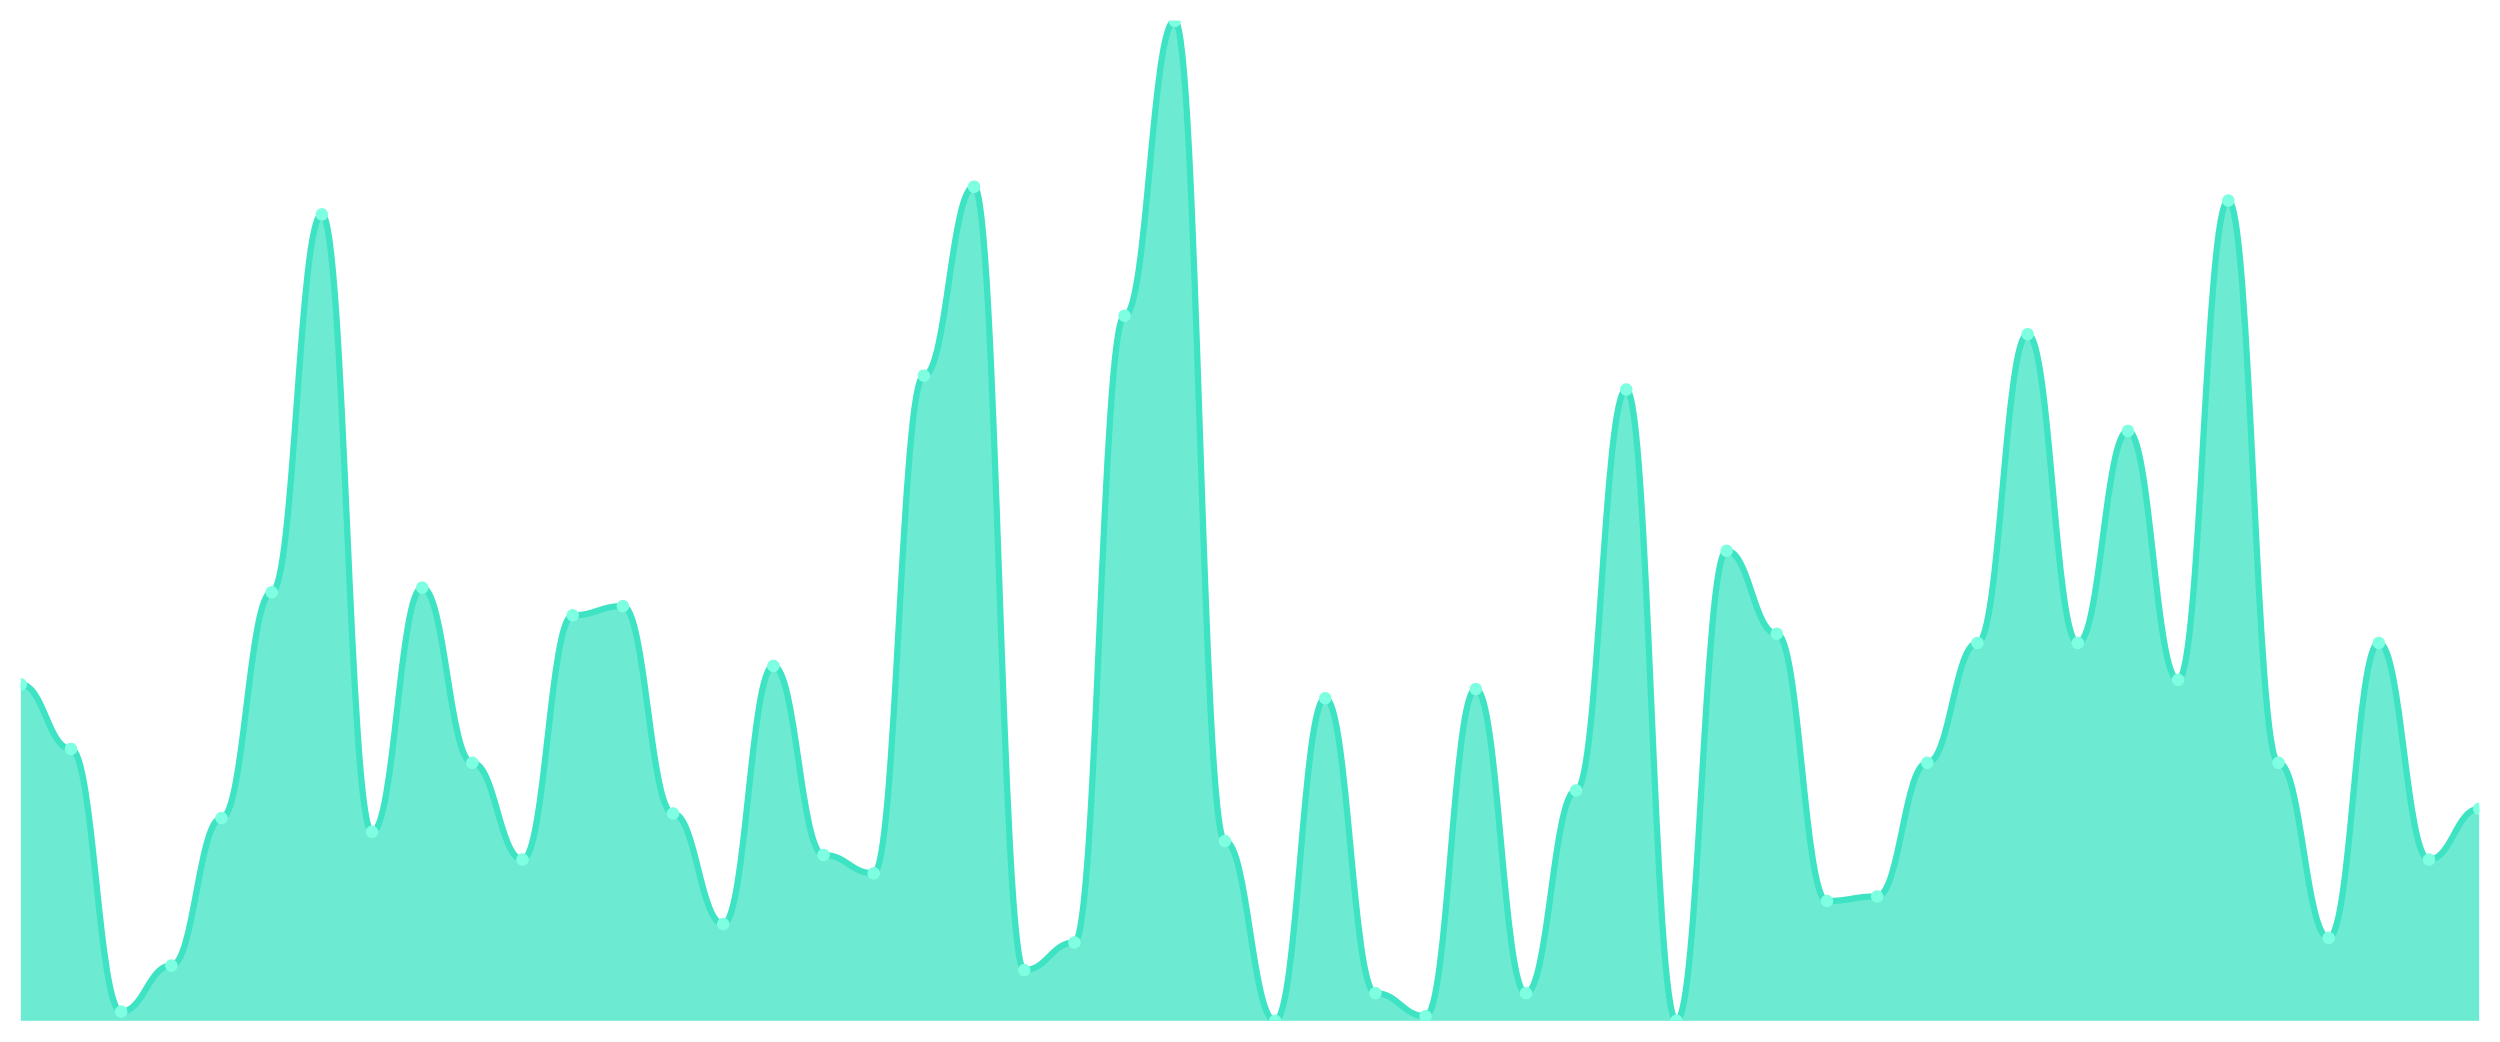
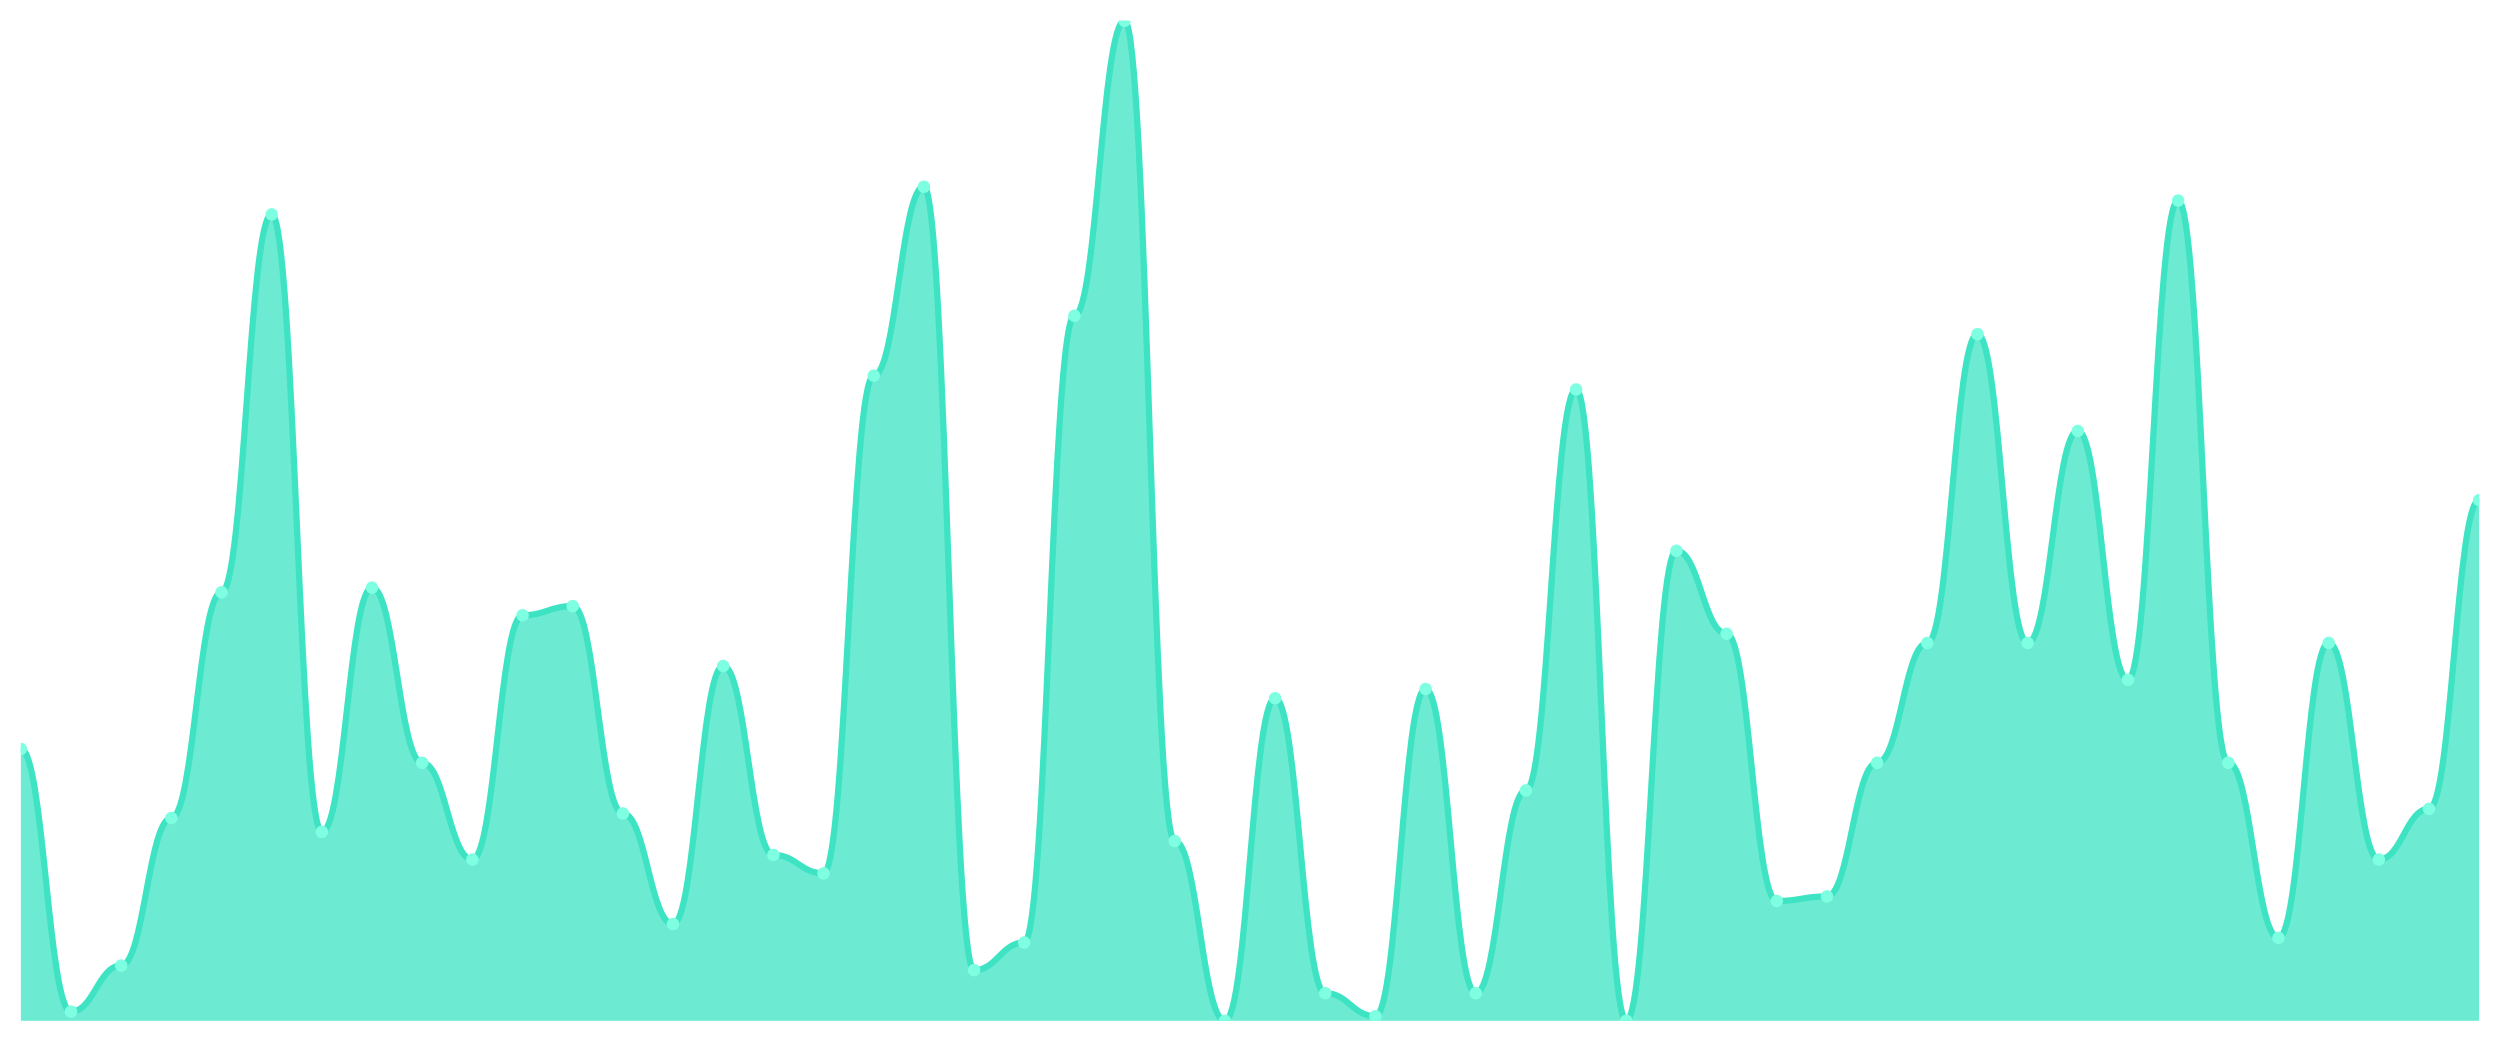
<svg xmlns="http://www.w3.org/2000/svg" viewBox="0 0 1200 500" width="1200" height="500">
  <defs>
    <clipPath id="c">
      <rect x="10" y="10" width="1180" height="480" />
    </clipPath>
  </defs>
  <rect width="1200" height="500" fill="none" />
  <g clip-path="url(#c)">
-     <path d="M 10,490 L 10,328.525 C 20.837,328.525 23.245,359.493 34.082,359.493 C 44.918,359.493 47.327,485.576 58.163,485.576 C 69,485.576 71.408,463.456 82.245,463.456 C 93.082,463.456 95.49,392.673 106.327,392.673 C 117.163,392.673 119.571,284.286 130.408,284.286 C 141.245,284.286 143.653,102.903 154.49,102.903 C 165.327,102.903 167.735,399.309 178.571,399.309 C 189.408,399.309 191.816,282.074 202.653,282.074 C 213.49,282.074 215.898,366.129 226.735,366.129 C 237.571,366.129 239.98,412.581 250.816,412.581 C 261.653,412.581 264.061,295.346 274.898,295.346 C 285.735,295.346 288.143,290.922 298.98,290.922 C 309.816,290.922 312.224,390.461 323.061,390.461 C 333.898,390.461 336.306,443.548 347.143,443.548 C 357.98,443.548 360.388,319.677 371.224,319.677 C 382.061,319.677 384.469,410.369 395.306,410.369 C 406.143,410.369 408.551,419.217 419.388,419.217 C 430.224,419.217 432.633,180.323 443.469,180.323 C 454.306,180.323 456.714,89.631 467.551,89.631 C 478.388,89.631 480.796,465.668 491.633,465.668 C 502.469,465.668 504.878,452.396 515.714,452.396 C 526.551,452.396 528.959,151.567 539.796,151.567 C 550.633,151.567 553.041,10 563.878,10 C 574.714,10 577.122,403.733 587.959,403.733 C 598.796,403.733 601.204,490 612.041,490 C 622.878,490 625.286,335.161 636.122,335.161 C 646.959,335.161 649.367,476.728 660.204,476.728 C 671.041,476.728 673.449,487.788 684.286,487.788 C 695.122,487.788 697.531,330.737 708.367,330.737 C 719.204,330.737 721.612,476.728 732.449,476.728 C 743.286,476.728 745.694,379.401 756.531,379.401 C 767.367,379.401 769.776,186.959 780.612,186.959 C 791.449,186.959 793.857,490 804.694,490 C 815.531,490 817.939,264.378 828.776,264.378 C 839.612,264.378 842.02,304.194 852.857,304.194 C 863.694,304.194 866.102,432.488 876.939,432.488 C 887.776,432.488 890.184,430.276 901.02,430.276 C 911.857,430.276 914.265,366.129 925.102,366.129 C 935.939,366.129 938.347,308.618 949.184,308.618 C 960.02,308.618 962.429,160.415 973.265,160.415 C 984.102,160.415 986.51,308.618 997.347,308.618 C 1008.184,308.618 1010.592,206.866 1021.429,206.866 C 1032.265,206.866 1034.673,326.313 1045.51,326.313 C 1056.347,326.313 1058.755,96.267 1069.592,96.267 C 1080.429,96.267 1082.837,366.129 1093.673,366.129 C 1104.51,366.129 1106.918,450.184 1117.755,450.184 C 1128.592,450.184 1131,308.618 1141.837,308.618 C 1152.673,308.618 1155.082,412.581 1165.918,412.581 C 1176.755,412.581 1179.163,388.249 1190,388.249 L 1190,490 Z" fill="rgba(61,227,195,0.75)" />
-     <path d="M 10,328.525 C 20.837,328.525 23.245,359.493 34.082,359.493 C 44.918,359.493 47.327,485.576 58.163,485.576 C 69,485.576 71.408,463.456 82.245,463.456 C 93.082,463.456 95.49,392.673 106.327,392.673 C 117.163,392.673 119.571,284.286 130.408,284.286 C 141.245,284.286 143.653,102.903 154.49,102.903 C 165.327,102.903 167.735,399.309 178.571,399.309 C 189.408,399.309 191.816,282.074 202.653,282.074 C 213.49,282.074 215.898,366.129 226.735,366.129 C 237.571,366.129 239.98,412.581 250.816,412.581 C 261.653,412.581 264.061,295.346 274.898,295.346 C 285.735,295.346 288.143,290.922 298.98,290.922 C 309.816,290.922 312.224,390.461 323.061,390.461 C 333.898,390.461 336.306,443.548 347.143,443.548 C 357.98,443.548 360.388,319.677 371.224,319.677 C 382.061,319.677 384.469,410.369 395.306,410.369 C 406.143,410.369 408.551,419.217 419.388,419.217 C 430.224,419.217 432.633,180.323 443.469,180.323 C 454.306,180.323 456.714,89.631 467.551,89.631 C 478.388,89.631 480.796,465.668 491.633,465.668 C 502.469,465.668 504.878,452.396 515.714,452.396 C 526.551,452.396 528.959,151.567 539.796,151.567 C 550.633,151.567 553.041,10 563.878,10 C 574.714,10 577.122,403.733 587.959,403.733 C 598.796,403.733 601.204,490 612.041,490 C 622.878,490 625.286,335.161 636.122,335.161 C 646.959,335.161 649.367,476.728 660.204,476.728 C 671.041,476.728 673.449,487.788 684.286,487.788 C 695.122,487.788 697.531,330.737 708.367,330.737 C 719.204,330.737 721.612,476.728 732.449,476.728 C 743.286,476.728 745.694,379.401 756.531,379.401 C 767.367,379.401 769.776,186.959 780.612,186.959 C 791.449,186.959 793.857,490 804.694,490 C 815.531,490 817.939,264.378 828.776,264.378 C 839.612,264.378 842.02,304.194 852.857,304.194 C 863.694,304.194 866.102,432.488 876.939,432.488 C 887.776,432.488 890.184,430.276 901.02,430.276 C 911.857,430.276 914.265,366.129 925.102,366.129 C 935.939,366.129 938.347,308.618 949.184,308.618 C 960.02,308.618 962.429,160.415 973.265,160.415 C 984.102,160.415 986.51,308.618 997.347,308.618 C 1008.184,308.618 1010.592,206.866 1021.429,206.866 C 1032.265,206.866 1034.673,326.313 1045.51,326.313 C 1056.347,326.313 1058.755,96.267 1069.592,96.267 C 1080.429,96.267 1082.837,366.129 1093.673,366.129 C 1104.51,366.129 1106.918,450.184 1117.755,450.184 C 1128.592,450.184 1131,308.618 1141.837,308.618 C 1152.673,308.618 1155.082,412.581 1165.918,412.581 C 1176.755,412.581 1179.163,388.249 1190,388.249" fill="none" stroke="#3de3c3" stroke-width="3" stroke-linecap="round" stroke-linejoin="round" />
-     <circle cx="10" cy="328.525" r="3" fill="#7fffe1" />
-     <circle cx="34.082" cy="359.493" r="3" fill="#7fffe1" />
-     <circle cx="58.163" cy="485.576" r="3" fill="#7fffe1" />
-     <circle cx="82.245" cy="463.456" r="3" fill="#7fffe1" />
-     <circle cx="106.327" cy="392.673" r="3" fill="#7fffe1" />
-     <circle cx="130.408" cy="284.286" r="3" fill="#7fffe1" />
-     <circle cx="154.49" cy="102.903" r="3" fill="#7fffe1" />
-     <circle cx="178.571" cy="399.309" r="3" fill="#7fffe1" />
-     <circle cx="202.653" cy="282.074" r="3" fill="#7fffe1" />
-     <circle cx="226.735" cy="366.129" r="3" fill="#7fffe1" />
-     <circle cx="250.816" cy="412.581" r="3" fill="#7fffe1" />
-     <circle cx="274.898" cy="295.346" r="3" fill="#7fffe1" />
-     <circle cx="298.98" cy="290.922" r="3" fill="#7fffe1" />
-     <circle cx="323.061" cy="390.461" r="3" fill="#7fffe1" />
-     <circle cx="347.143" cy="443.548" r="3" fill="#7fffe1" />
-     <circle cx="371.224" cy="319.677" r="3" fill="#7fffe1" />
-     <circle cx="395.306" cy="410.369" r="3" fill="#7fffe1" />
-     <circle cx="419.388" cy="419.217" r="3" fill="#7fffe1" />
-     <circle cx="443.469" cy="180.323" r="3" fill="#7fffe1" />
-     <circle cx="467.551" cy="89.631" r="3" fill="#7fffe1" />
-     <circle cx="491.633" cy="465.668" r="3" fill="#7fffe1" />
-     <circle cx="515.714" cy="452.396" r="3" fill="#7fffe1" />
-     <circle cx="539.796" cy="151.567" r="3" fill="#7fffe1" />
-     <circle cx="563.878" cy="10" r="3" fill="#7fffe1" />
-     <circle cx="587.959" cy="403.733" r="3" fill="#7fffe1" />
-     <circle cx="612.041" cy="490" r="3" fill="#7fffe1" />
-     <circle cx="636.122" cy="335.161" r="3" fill="#7fffe1" />
-     <circle cx="660.204" cy="476.728" r="3" fill="#7fffe1" />
-     <circle cx="684.286" cy="487.788" r="3" fill="#7fffe1" />
-     <circle cx="708.367" cy="330.737" r="3" fill="#7fffe1" />
-     <circle cx="732.449" cy="476.728" r="3" fill="#7fffe1" />
-     <circle cx="756.531" cy="379.401" r="3" fill="#7fffe1" />
-     <circle cx="780.612" cy="186.959" r="3" fill="#7fffe1" />
-     <circle cx="804.694" cy="490" r="3" fill="#7fffe1" />
-     <circle cx="828.776" cy="264.378" r="3" fill="#7fffe1" />
-     <circle cx="852.857" cy="304.194" r="3" fill="#7fffe1" />
-     <circle cx="876.939" cy="432.488" r="3" fill="#7fffe1" />
-     <circle cx="901.02" cy="430.276" r="3" fill="#7fffe1" />
-     <circle cx="925.102" cy="366.129" r="3" fill="#7fffe1" />
-     <circle cx="949.184" cy="308.618" r="3" fill="#7fffe1" />
-     <circle cx="973.265" cy="160.415" r="3" fill="#7fffe1" />
-     <circle cx="997.347" cy="308.618" r="3" fill="#7fffe1" />
-     <circle cx="1021.429" cy="206.866" r="3" fill="#7fffe1" />
-     <circle cx="1045.51" cy="326.313" r="3" fill="#7fffe1" />
-     <circle cx="1069.592" cy="96.267" r="3" fill="#7fffe1" />
-     <circle cx="1093.673" cy="366.129" r="3" fill="#7fffe1" />
-     <circle cx="1117.755" cy="450.184" r="3" fill="#7fffe1" />
-     <circle cx="1141.837" cy="308.618" r="3" fill="#7fffe1" />
-     <circle cx="1165.918" cy="412.581" r="3" fill="#7fffe1" />
-     <circle cx="1190" cy="388.249" r="3" fill="#7fffe1" />
+     <path d="M 10,490 L 10,359.493 C 20.837,359.493 23.245,485.576 34.082,485.576 C 44.918,485.576 47.327,463.456 58.163,463.456 C 69,463.456 71.408,392.673 82.245,392.673 C 93.082,392.673 95.49,284.286 106.327,284.286 C 117.163,284.286 119.571,102.903 130.408,102.903 C 141.245,102.903 143.653,399.309 154.49,399.309 C 165.327,399.309 167.735,282.074 178.571,282.074 C 189.408,282.074 191.816,366.129 202.653,366.129 C 213.49,366.129 215.898,412.581 226.735,412.581 C 237.571,412.581 239.98,295.346 250.816,295.346 C 261.653,295.346 264.061,290.922 274.898,290.922 C 285.735,290.922 288.143,390.461 298.98,390.461 C 309.816,390.461 312.224,443.548 323.061,443.548 C 333.898,443.548 336.306,319.677 347.143,319.677 C 357.98,319.677 360.388,410.369 371.224,410.369 C 382.061,410.369 384.469,419.217 395.306,419.217 C 406.143,419.217 408.551,180.323 419.388,180.323 C 430.224,180.323 432.633,89.631 443.469,89.631 C 454.306,89.631 456.714,465.668 467.551,465.668 C 478.388,465.668 480.796,452.396 491.633,452.396 C 502.469,452.396 504.878,151.567 515.714,151.567 C 526.551,151.567 528.959,10 539.796,10 C 550.633,10 553.041,403.733 563.878,403.733 C 574.714,403.733 577.122,490 587.959,490 C 598.796,490 601.204,335.161 612.041,335.161 C 622.878,335.161 625.286,476.728 636.122,476.728 C 646.959,476.728 649.367,487.788 660.204,487.788 C 671.041,487.788 673.449,330.737 684.286,330.737 C 695.122,330.737 697.531,476.728 708.367,476.728 C 719.204,476.728 721.612,379.401 732.449,379.401 C 743.286,379.401 745.694,186.959 756.531,186.959 C 767.367,186.959 769.776,490 780.612,490 C 791.449,490 793.857,264.378 804.694,264.378 C 815.531,264.378 817.939,304.194 828.776,304.194 C 839.612,304.194 842.02,432.488 852.857,432.488 C 863.694,432.488 866.102,430.276 876.939,430.276 C 887.776,430.276 890.184,366.129 901.02,366.129 C 911.857,366.129 914.265,308.618 925.102,308.618 C 935.939,308.618 938.347,160.415 949.184,160.415 C 960.02,160.415 962.429,308.618 973.265,308.618 C 984.102,308.618 986.51,206.866 997.347,206.866 C 1008.184,206.866 1010.592,326.313 1021.429,326.313 C 1032.265,326.313 1034.673,96.267 1045.51,96.267 C 1056.347,96.267 1058.755,366.129 1069.592,366.129 C 1080.429,366.129 1082.837,450.184 1093.673,450.184 C 1104.51,450.184 1106.918,308.618 1117.755,308.618 C 1128.592,308.618 1131,412.581 1141.837,412.581 C 1152.673,412.581 1155.082,388.249 1165.918,388.249 C 1176.755,388.249 1179.163,240.046 1190,240.046 L 1190,490 Z" fill="rgba(61,227,195,0.75)" />
+     <path d="M 10,359.493 C 20.837,359.493 23.245,485.576 34.082,485.576 C 44.918,485.576 47.327,463.456 58.163,463.456 C 69,463.456 71.408,392.673 82.245,392.673 C 93.082,392.673 95.49,284.286 106.327,284.286 C 117.163,284.286 119.571,102.903 130.408,102.903 C 141.245,102.903 143.653,399.309 154.49,399.309 C 165.327,399.309 167.735,282.074 178.571,282.074 C 189.408,282.074 191.816,366.129 202.653,366.129 C 213.49,366.129 215.898,412.581 226.735,412.581 C 237.571,412.581 239.98,295.346 250.816,295.346 C 261.653,295.346 264.061,290.922 274.898,290.922 C 285.735,290.922 288.143,390.461 298.98,390.461 C 309.816,390.461 312.224,443.548 323.061,443.548 C 333.898,443.548 336.306,319.677 347.143,319.677 C 357.98,319.677 360.388,410.369 371.224,410.369 C 382.061,410.369 384.469,419.217 395.306,419.217 C 406.143,419.217 408.551,180.323 419.388,180.323 C 430.224,180.323 432.633,89.631 443.469,89.631 C 454.306,89.631 456.714,465.668 467.551,465.668 C 478.388,465.668 480.796,452.396 491.633,452.396 C 502.469,452.396 504.878,151.567 515.714,151.567 C 526.551,151.567 528.959,10 539.796,10 C 550.633,10 553.041,403.733 563.878,403.733 C 574.714,403.733 577.122,490 587.959,490 C 598.796,490 601.204,335.161 612.041,335.161 C 622.878,335.161 625.286,476.728 636.122,476.728 C 646.959,476.728 649.367,487.788 660.204,487.788 C 671.041,487.788 673.449,330.737 684.286,330.737 C 695.122,330.737 697.531,476.728 708.367,476.728 C 719.204,476.728 721.612,379.401 732.449,379.401 C 743.286,379.401 745.694,186.959 756.531,186.959 C 767.367,186.959 769.776,490 780.612,490 C 791.449,490 793.857,264.378 804.694,264.378 C 815.531,264.378 817.939,304.194 828.776,304.194 C 839.612,304.194 842.02,432.488 852.857,432.488 C 863.694,432.488 866.102,430.276 876.939,430.276 C 887.776,430.276 890.184,366.129 901.02,366.129 C 911.857,366.129 914.265,308.618 925.102,308.618 C 935.939,308.618 938.347,160.415 949.184,160.415 C 960.02,160.415 962.429,308.618 973.265,308.618 C 984.102,308.618 986.51,206.866 997.347,206.866 C 1008.184,206.866 1010.592,326.313 1021.429,326.313 C 1032.265,326.313 1034.673,96.267 1045.51,96.267 C 1056.347,96.267 1058.755,366.129 1069.592,366.129 C 1080.429,366.129 1082.837,450.184 1093.673,450.184 C 1104.51,450.184 1106.918,308.618 1117.755,308.618 C 1128.592,308.618 1131,412.581 1141.837,412.581 C 1152.673,412.581 1155.082,388.249 1165.918,388.249 C 1176.755,388.249 1179.163,240.046 1190,240.046" fill="none" stroke="#3de3c3" stroke-width="3" stroke-linecap="round" stroke-linejoin="round" />
+     <circle cx="10" cy="359.493" r="3" fill="#7fffe1" />
+     <circle cx="34.082" cy="485.576" r="3" fill="#7fffe1" />
+     <circle cx="58.163" cy="463.456" r="3" fill="#7fffe1" />
+     <circle cx="82.245" cy="392.673" r="3" fill="#7fffe1" />
+     <circle cx="106.327" cy="284.286" r="3" fill="#7fffe1" />
+     <circle cx="130.408" cy="102.903" r="3" fill="#7fffe1" />
+     <circle cx="154.49" cy="399.309" r="3" fill="#7fffe1" />
+     <circle cx="178.571" cy="282.074" r="3" fill="#7fffe1" />
+     <circle cx="202.653" cy="366.129" r="3" fill="#7fffe1" />
+     <circle cx="226.735" cy="412.581" r="3" fill="#7fffe1" />
+     <circle cx="250.816" cy="295.346" r="3" fill="#7fffe1" />
+     <circle cx="274.898" cy="290.922" r="3" fill="#7fffe1" />
+     <circle cx="298.98" cy="390.461" r="3" fill="#7fffe1" />
+     <circle cx="323.061" cy="443.548" r="3" fill="#7fffe1" />
+     <circle cx="347.143" cy="319.677" r="3" fill="#7fffe1" />
+     <circle cx="371.224" cy="410.369" r="3" fill="#7fffe1" />
+     <circle cx="395.306" cy="419.217" r="3" fill="#7fffe1" />
+     <circle cx="419.388" cy="180.323" r="3" fill="#7fffe1" />
+     <circle cx="443.469" cy="89.631" r="3" fill="#7fffe1" />
+     <circle cx="467.551" cy="465.668" r="3" fill="#7fffe1" />
+     <circle cx="491.633" cy="452.396" r="3" fill="#7fffe1" />
+     <circle cx="515.714" cy="151.567" r="3" fill="#7fffe1" />
+     <circle cx="539.796" cy="10" r="3" fill="#7fffe1" />
+     <circle cx="563.878" cy="403.733" r="3" fill="#7fffe1" />
+     <circle cx="587.959" cy="490" r="3" fill="#7fffe1" />
+     <circle cx="612.041" cy="335.161" r="3" fill="#7fffe1" />
+     <circle cx="636.122" cy="476.728" r="3" fill="#7fffe1" />
+     <circle cx="660.204" cy="487.788" r="3" fill="#7fffe1" />
+     <circle cx="684.286" cy="330.737" r="3" fill="#7fffe1" />
+     <circle cx="708.367" cy="476.728" r="3" fill="#7fffe1" />
+     <circle cx="732.449" cy="379.401" r="3" fill="#7fffe1" />
+     <circle cx="756.531" cy="186.959" r="3" fill="#7fffe1" />
+     <circle cx="780.612" cy="490" r="3" fill="#7fffe1" />
+     <circle cx="804.694" cy="264.378" r="3" fill="#7fffe1" />
+     <circle cx="828.776" cy="304.194" r="3" fill="#7fffe1" />
+     <circle cx="852.857" cy="432.488" r="3" fill="#7fffe1" />
+     <circle cx="876.939" cy="430.276" r="3" fill="#7fffe1" />
+     <circle cx="901.02" cy="366.129" r="3" fill="#7fffe1" />
+     <circle cx="925.102" cy="308.618" r="3" fill="#7fffe1" />
+     <circle cx="949.184" cy="160.415" r="3" fill="#7fffe1" />
+     <circle cx="973.265" cy="308.618" r="3" fill="#7fffe1" />
+     <circle cx="997.347" cy="206.866" r="3" fill="#7fffe1" />
+     <circle cx="1021.429" cy="326.313" r="3" fill="#7fffe1" />
+     <circle cx="1045.51" cy="96.267" r="3" fill="#7fffe1" />
+     <circle cx="1069.592" cy="366.129" r="3" fill="#7fffe1" />
+     <circle cx="1093.673" cy="450.184" r="3" fill="#7fffe1" />
+     <circle cx="1117.755" cy="308.618" r="3" fill="#7fffe1" />
+     <circle cx="1141.837" cy="412.581" r="3" fill="#7fffe1" />
+     <circle cx="1165.918" cy="388.249" r="3" fill="#7fffe1" />
+     <circle cx="1190" cy="240.046" r="3" fill="#7fffe1" />
  </g>
</svg>
